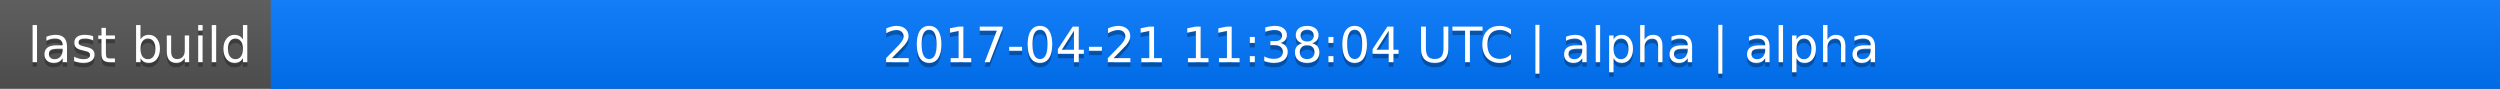
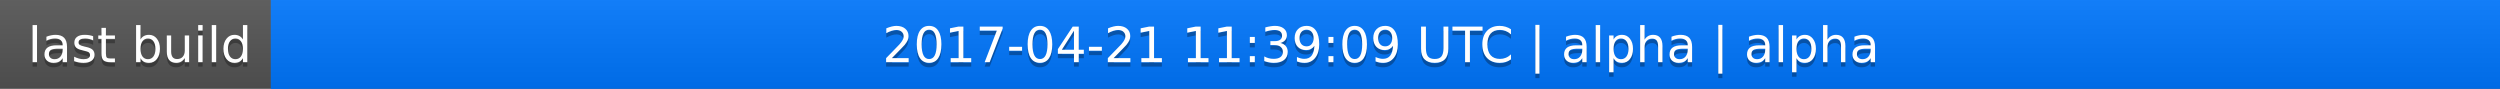
<svg xmlns="http://www.w3.org/2000/svg" width="563" height="20">
  <linearGradient id="a" x2="0" y2="100%">
    <stop offset="0" stop-color="#bbb" stop-opacity=".1" />
    <stop offset="1" stop-opacity=".1" />
  </linearGradient>
  <rect rx="0" width="563" height="20" fill="#555" />
  <rect rx="0" x="61" width="502" height="20" fill="#07f" />
  <path fill="#07f" d="M61 0h4v20h-4z" />
  <rect rx="0" width="563" height="20" fill="url(#a)" />
  <g fill="#fff" text-anchor="middle" font-family="DejaVu Sans,Verdana,Geneva,sans-serif" font-size="11">
    <text x="31.5" y="15" fill="#010101" fill-opacity=".3">last build</text>
    <text x="31.5" y="14">last build</text>
-     <text x="311" y="15" fill="#010101" fill-opacity=".3">2017-04-21 11:38:04 UTC | alpha | alpha</text>
-     <text x="311" y="14">2017-04-21 11:38:04 UTC | alpha | alpha</text>
+     <text x="311" y="15" fill="#010101" fill-opacity=".3">2017-04-21 11:39:09 UTC | alpha | alpha</text>
+     <text x="311" y="14">2017-04-21 11:39:09 UTC | alpha | alpha</text>
  </g>
</svg>
